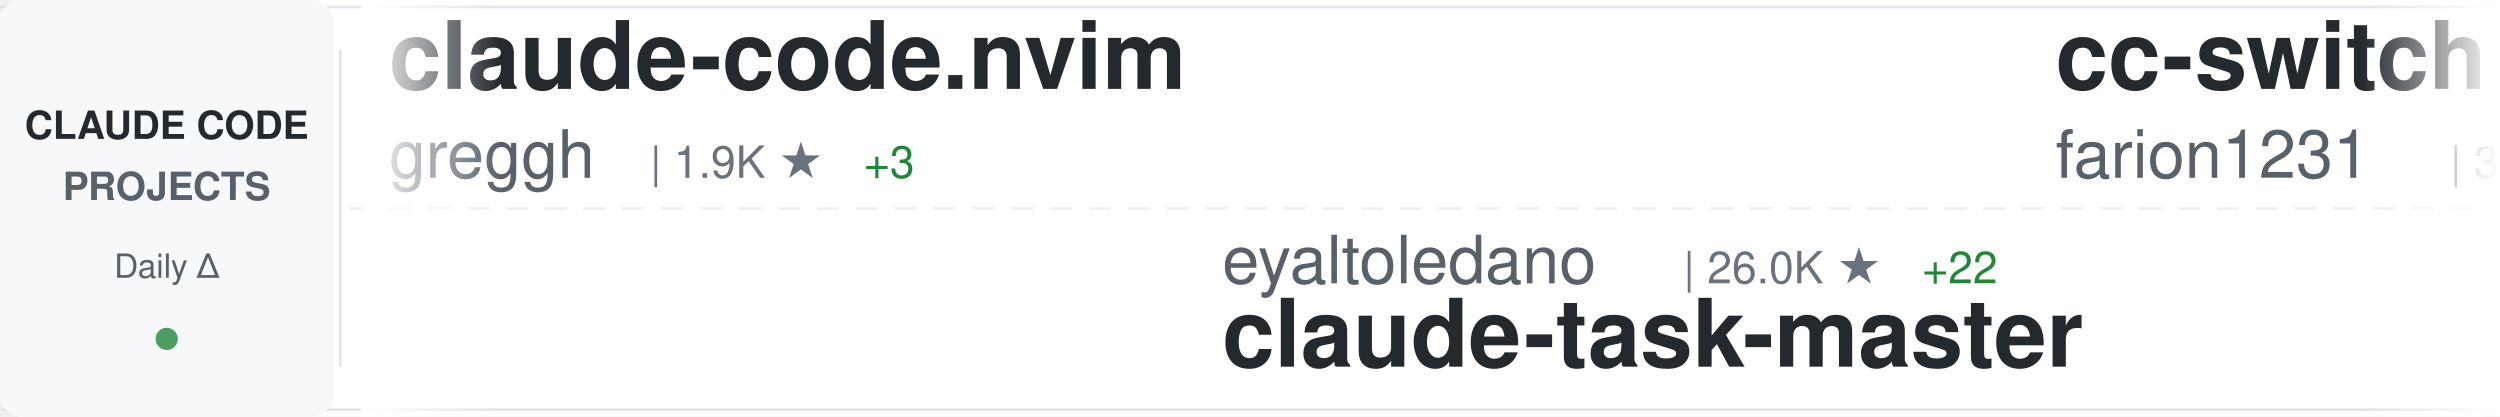
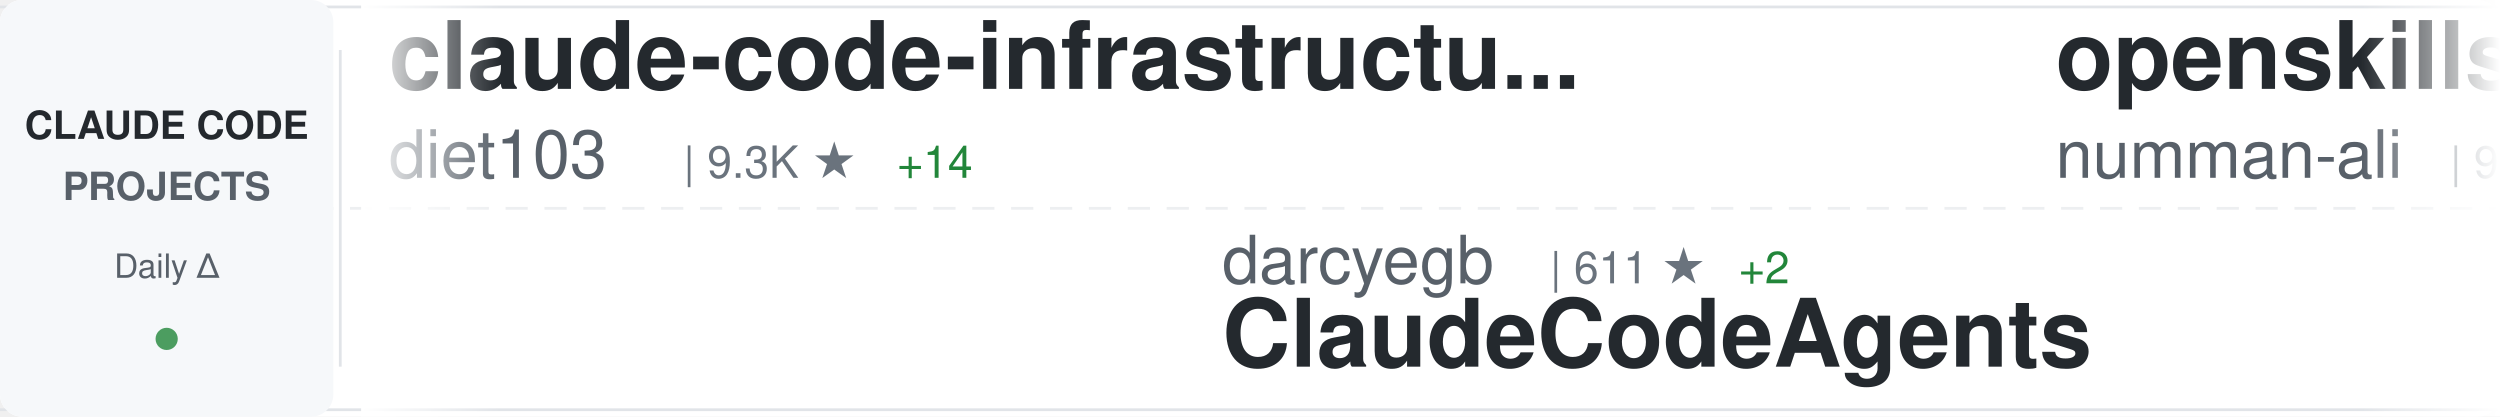
<svg xmlns="http://www.w3.org/2000/svg" width="900" height="150">
  <defs>
    <linearGradient id="awesomeLeftFade" x1="0%" y1="0%" x2="100%" y2="0%">
      <stop offset="0%" style="stop-color:#ffffff;stop-opacity:1" />
      <stop offset="100%" style="stop-color:#ffffff;stop-opacity:0" />
    </linearGradient>
    <linearGradient id="awesomeRightFade" x1="0%" y1="0%" x2="100%" y2="0%">
      <stop offset="0%" style="stop-color:#ffffff;stop-opacity:0" />
      <stop offset="100%" style="stop-color:#ffffff;stop-opacity:1" />
    </linearGradient>
  </defs>
  <rect width="900" height="150" fill="#ffffff" rx="8" />
  <rect x="0" y="2" width="900" height="1" fill="#e1e4e8" />
  <rect x="0" y="147" width="900" height="1" fill="#e1e4e8" />
  <line x1="0" y1="75" x2="900" y2="75" stroke="#e1e4e8" stroke-width="1" stroke-dasharray="8 6" opacity="0.6" />
  <rect x="0" y="0" width="120" height="150" fill="#f6f8fa" rx="8" />
  <text x="60" y="50" font-family="-apple-system, BlinkMacSystemFont, 'Segoe UI', Helvetica, Arial, sans-serif" font-size="14" font-weight="600" fill="#24292e" text-anchor="middle">CLAUDE CODE</text>
  <text x="60" y="72" font-family="-apple-system, BlinkMacSystemFont, 'Segoe UI', Helvetica, Arial, sans-serif" font-size="14" font-weight="600" fill="#586069" text-anchor="middle">PROJECTS</text>
  <text x="60" y="100" font-family="-apple-system, BlinkMacSystemFont, 'Segoe UI', Helvetica, Arial, sans-serif" font-size="12" font-weight="500" fill="#586069" text-anchor="middle">Daily Δ</text>
  <circle cx="60" cy="122" r="4" fill="#22863a" opacity="0.8" />
  <rect x="122" y="18" width="1" height="114" fill="#e1e4e8" />
  <clipPath id="awesomeTickerClip">
    <rect x="130" y="0" width="770" height="150" />
  </clipPath>
  <g clip-path="url(#awesomeTickerClip)">
    <g id="awesomeTickerItems">
      <animateTransform attributeName="transform" attributeType="XML" type="translate" from="0 0" to="-3000 0" dur="54s" repeatCount="indefinite" />
      <g transform="translate(0, 0)">
-         <text x="140" y="32" font-family="-apple-system, BlinkMacSystemFont, 'Segoe UI', Helvetica, Arial, sans-serif" font-size="34" font-weight="600" fill="#24292e">claude-code.nvim</text>
-         <text x="140" y="64" font-family="-apple-system, BlinkMacSystemFont, 'Segoe UI', Helvetica, Arial, sans-serif" font-size="24" font-weight="400" fill="#586069">greggh</text>
-         <text x="234" y="64" font-family="-apple-system, BlinkMacSystemFont, 'Segoe UI', Helvetica, Arial, sans-serif" font-size="16" font-weight="500" fill="#6a737d">| 1.9K ★</text>
-         <text x="311" y="64" font-family="-apple-system, BlinkMacSystemFont, 'Segoe UI', Helvetica, Arial, sans-serif" font-size="16" font-weight="500" fill="#22863a"> +3</text>
+         <text x="140" y="32" font-family="-apple-system, BlinkMacSystemFont, 'Segoe UI', Helvetica, Arial, sans-serif" font-size="34" font-weight="600" fill="#24292e">claude-code-infrastructu...</text>
+         <text x="140" y="64" font-family="-apple-system, BlinkMacSystemFont, 'Segoe UI', Helvetica, Arial, sans-serif" font-size="24" font-weight="400" fill="#586069">diet103</text>
+         <text x="246" y="64" font-family="-apple-system, BlinkMacSystemFont, 'Segoe UI', Helvetica, Arial, sans-serif" font-size="16" font-weight="500" fill="#6a737d">| 9.3K ★</text>
+         <text x="323" y="64" font-family="-apple-system, BlinkMacSystemFont, 'Segoe UI', Helvetica, Arial, sans-serif" font-size="16" font-weight="500" fill="#22863a"> +14</text>
      </g>
      <g transform="translate(300, 0)">
-         <text x="140" y="102" font-family="-apple-system, BlinkMacSystemFont, 'Segoe UI', Helvetica, Arial, sans-serif" font-size="24" font-weight="400" fill="#586069">eyaltoledano</text>
-         <text x="306" y="102" font-family="-apple-system, BlinkMacSystemFont, 'Segoe UI', Helvetica, Arial, sans-serif" font-size="16" font-weight="500" fill="#6a737d">| 26.0K ★</text>
-         <text x="392" y="102" font-family="-apple-system, BlinkMacSystemFont, 'Segoe UI', Helvetica, Arial, sans-serif" font-size="16" font-weight="500" fill="#22863a"> +22</text>
-         <text x="140" y="132" font-family="-apple-system, BlinkMacSystemFont, 'Segoe UI', Helvetica, Arial, sans-serif" font-size="34" font-weight="600" fill="#24292e">claude-task-master</text>
+         <text x="140" y="102" font-family="-apple-system, BlinkMacSystemFont, 'Segoe UI', Helvetica, Arial, sans-serif" font-size="24" font-weight="400" fill="#586069">darcyegb</text>
+         <text x="258" y="102" font-family="-apple-system, BlinkMacSystemFont, 'Segoe UI', Helvetica, Arial, sans-serif" font-size="16" font-weight="500" fill="#6a737d">| 611 ★</text>
+         <text x="326" y="102" font-family="-apple-system, BlinkMacSystemFont, 'Segoe UI', Helvetica, Arial, sans-serif" font-size="16" font-weight="500" fill="#22863a"> +2</text>
+         <text x="140" y="132" font-family="-apple-system, BlinkMacSystemFont, 'Segoe UI', Helvetica, Arial, sans-serif" font-size="34" font-weight="600" fill="#24292e">ClaudeCodeAgents</text>
      </g>
      <g transform="translate(600, 0)">
-         <text x="140" y="32" font-family="-apple-system, BlinkMacSystemFont, 'Segoe UI', Helvetica, Arial, sans-serif" font-size="34" font-weight="600" fill="#24292e">cc-switch</text>
-         <text x="140" y="64" font-family="-apple-system, BlinkMacSystemFont, 'Segoe UI', Helvetica, Arial, sans-serif" font-size="24" font-weight="400" fill="#586069">farion1231</text>
-         <text x="282" y="64" font-family="-apple-system, BlinkMacSystemFont, 'Segoe UI', Helvetica, Arial, sans-serif" font-size="16" font-weight="500" fill="#6a737d">| 31.1K ★</text>
-         <text x="368" y="64" font-family="-apple-system, BlinkMacSystemFont, 'Segoe UI', Helvetica, Arial, sans-serif" font-size="16" font-weight="500" fill="#22863a"> +554</text>
+         <text x="140" y="32" font-family="-apple-system, BlinkMacSystemFont, 'Segoe UI', Helvetica, Arial, sans-serif" font-size="34" font-weight="600" fill="#24292e">openskills</text>
+         <text x="140" y="64" font-family="-apple-system, BlinkMacSystemFont, 'Segoe UI', Helvetica, Arial, sans-serif" font-size="24" font-weight="400" fill="#586069">numman-ali</text>
+         <text x="282" y="64" font-family="-apple-system, BlinkMacSystemFont, 'Segoe UI', Helvetica, Arial, sans-serif" font-size="16" font-weight="500" fill="#6a737d">| 9.1K ★</text>
+         <text x="359" y="64" font-family="-apple-system, BlinkMacSystemFont, 'Segoe UI', Helvetica, Arial, sans-serif" font-size="16" font-weight="500" fill="#22863a"> +27</text>
      </g>
      <g transform="translate(900, 0)">
-         <text x="140" y="102" font-family="-apple-system, BlinkMacSystemFont, 'Segoe UI', Helvetica, Arial, sans-serif" font-size="24" font-weight="400" fill="#586069">diet103</text>
-         <text x="246" y="102" font-family="-apple-system, BlinkMacSystemFont, 'Segoe UI', Helvetica, Arial, sans-serif" font-size="16" font-weight="500" fill="#6a737d">| 9.3K ★</text>
-         <text x="323" y="102" font-family="-apple-system, BlinkMacSystemFont, 'Segoe UI', Helvetica, Arial, sans-serif" font-size="16" font-weight="500" fill="#22863a"> +13</text>
-         <text x="140" y="132" font-family="-apple-system, BlinkMacSystemFont, 'Segoe UI', Helvetica, Arial, sans-serif" font-size="34" font-weight="600" fill="#24292e">claude-code-infrastructu...</text>
+         <text x="140" y="102" font-family="-apple-system, BlinkMacSystemFont, 'Segoe UI', Helvetica, Arial, sans-serif" font-size="24" font-weight="400" fill="#586069">anthropics</text>
+         <text x="282" y="102" font-family="-apple-system, BlinkMacSystemFont, 'Segoe UI', Helvetica, Arial, sans-serif" font-size="16" font-weight="500" fill="#6a737d">| 3.9K ★</text>
+         <text x="359" y="102" font-family="-apple-system, BlinkMacSystemFont, 'Segoe UI', Helvetica, Arial, sans-serif" font-size="16" font-weight="500" fill="#22863a"> +21</text>
+         <text x="140" y="132" font-family="-apple-system, BlinkMacSystemFont, 'Segoe UI', Helvetica, Arial, sans-serif" font-size="34" font-weight="600" fill="#24292e">claude-code-security-rev...</text>
      </g>
      <g transform="translate(1200, 0)">
-         <text x="140" y="32" font-family="-apple-system, BlinkMacSystemFont, 'Segoe UI', Helvetica, Arial, sans-serif" font-size="34" font-weight="600" fill="#24292e">ralph</text>
-         <text x="140" y="64" font-family="-apple-system, BlinkMacSystemFont, 'Segoe UI', Helvetica, Arial, sans-serif" font-size="24" font-weight="400" fill="#586069">snarktank</text>
-         <text x="270" y="64" font-family="-apple-system, BlinkMacSystemFont, 'Segoe UI', Helvetica, Arial, sans-serif" font-size="16" font-weight="500" fill="#6a737d">| 13.4K ★</text>
-         <text x="356" y="64" font-family="-apple-system, BlinkMacSystemFont, 'Segoe UI', Helvetica, Arial, sans-serif" font-size="16" font-weight="500" fill="#22863a"> +70</text>
+         <text x="140" y="32" font-family="-apple-system, BlinkMacSystemFont, 'Segoe UI', Helvetica, Arial, sans-serif" font-size="34" font-weight="600" fill="#24292e">awesome-claude-code-suba...</text>
+         <text x="140" y="64" font-family="-apple-system, BlinkMacSystemFont, 'Segoe UI', Helvetica, Arial, sans-serif" font-size="24" font-weight="400" fill="#586069">VoltAgent</text>
+         <text x="270" y="64" font-family="-apple-system, BlinkMacSystemFont, 'Segoe UI', Helvetica, Arial, sans-serif" font-size="16" font-weight="500" fill="#6a737d">| 14.6K ★</text>
+         <text x="356" y="64" font-family="-apple-system, BlinkMacSystemFont, 'Segoe UI', Helvetica, Arial, sans-serif" font-size="16" font-weight="500" fill="#22863a"> +126</text>
      </g>
      <g transform="translate(1500, 0)">
-         <text x="140" y="102" font-family="-apple-system, BlinkMacSystemFont, 'Segoe UI', Helvetica, Arial, sans-serif" font-size="24" font-weight="400" fill="#586069">1rgs</text>
-         <text x="210" y="102" font-family="-apple-system, BlinkMacSystemFont, 'Segoe UI', Helvetica, Arial, sans-serif" font-size="16" font-weight="500" fill="#6a737d">| 3.3K ★</text>
-         <text x="287" y="102" font-family="-apple-system, BlinkMacSystemFont, 'Segoe UI', Helvetica, Arial, sans-serif" font-size="16" font-weight="500" fill="#22863a"> +6</text>
-         <text x="140" y="132" font-family="-apple-system, BlinkMacSystemFont, 'Segoe UI', Helvetica, Arial, sans-serif" font-size="34" font-weight="600" fill="#24292e">claude-code-proxy</text>
+         <text x="140" y="102" font-family="-apple-system, BlinkMacSystemFont, 'Segoe UI', Helvetica, Arial, sans-serif" font-size="24" font-weight="400" fill="#586069">zhukunpenglinyutong</text>
+         <text x="390" y="102" font-family="-apple-system, BlinkMacSystemFont, 'Segoe UI', Helvetica, Arial, sans-serif" font-size="16" font-weight="500" fill="#6a737d">| 2.1K ★</text>
+         <text x="467" y="102" font-family="-apple-system, BlinkMacSystemFont, 'Segoe UI', Helvetica, Arial, sans-serif" font-size="16" font-weight="500" fill="#22863a"> +34</text>
+         <text x="140" y="132" font-family="-apple-system, BlinkMacSystemFont, 'Segoe UI', Helvetica, Arial, sans-serif" font-size="34" font-weight="600" fill="#24292e">idea-claude-code-gui</text>
      </g>
      <g transform="translate(1800, 0)">
-         <text x="140" y="32" font-family="-apple-system, BlinkMacSystemFont, 'Segoe UI', Helvetica, Arial, sans-serif" font-size="34" font-weight="600" fill="#24292e">claude-code-security-rev...</text>
-         <text x="140" y="64" font-family="-apple-system, BlinkMacSystemFont, 'Segoe UI', Helvetica, Arial, sans-serif" font-size="24" font-weight="400" fill="#586069">anthropics</text>
-         <text x="282" y="64" font-family="-apple-system, BlinkMacSystemFont, 'Segoe UI', Helvetica, Arial, sans-serif" font-size="16" font-weight="500" fill="#6a737d">| 3.9K ★</text>
+         <text x="140" y="32" font-family="-apple-system, BlinkMacSystemFont, 'Segoe UI', Helvetica, Arial, sans-serif" font-size="34" font-weight="600" fill="#24292e">claude-code-proxy</text>
+         <text x="140" y="64" font-family="-apple-system, BlinkMacSystemFont, 'Segoe UI', Helvetica, Arial, sans-serif" font-size="24" font-weight="400" fill="#586069">fuergaosi233</text>
+         <text x="306" y="64" font-family="-apple-system, BlinkMacSystemFont, 'Segoe UI', Helvetica, Arial, sans-serif" font-size="16" font-weight="500" fill="#6a737d">| 2.2K ★</text>
+         <text x="383" y="64" font-family="-apple-system, BlinkMacSystemFont, 'Segoe UI', Helvetica, Arial, sans-serif" font-size="16" font-weight="500" fill="#22863a"> +10</text>
+       </g>
+       <g transform="translate(2100, 0)">
+         <text x="140" y="102" font-family="-apple-system, BlinkMacSystemFont, 'Segoe UI', Helvetica, Arial, sans-serif" font-size="24" font-weight="400" fill="#586069">shanraisshan</text>
+         <text x="306" y="102" font-family="-apple-system, BlinkMacSystemFont, 'Segoe UI', Helvetica, Arial, sans-serif" font-size="16" font-weight="500" fill="#6a737d">| 19.5K ★</text>
+         <text x="392" y="102" font-family="-apple-system, BlinkMacSystemFont, 'Segoe UI', Helvetica, Arial, sans-serif" font-size="16" font-weight="500" fill="#22863a"> +483</text>
+         <text x="140" y="132" font-family="-apple-system, BlinkMacSystemFont, 'Segoe UI', Helvetica, Arial, sans-serif" font-size="34" font-weight="600" fill="#24292e">claude-code-best-practic...</text>
+       </g>
+       <g transform="translate(2400, 0)">
+         <text x="140" y="32" font-family="-apple-system, BlinkMacSystemFont, 'Segoe UI', Helvetica, Arial, sans-serif" font-size="34" font-weight="600" fill="#24292e">oh-my-openagent</text>
+         <text x="140" y="64" font-family="-apple-system, BlinkMacSystemFont, 'Segoe UI', Helvetica, Arial, sans-serif" font-size="24" font-weight="400" fill="#586069">code-yeongyu</text>
+         <text x="306" y="64" font-family="-apple-system, BlinkMacSystemFont, 'Segoe UI', Helvetica, Arial, sans-serif" font-size="16" font-weight="500" fill="#6a737d">| 41.9K ★</text>
+         <text x="392" y="64" font-family="-apple-system, BlinkMacSystemFont, 'Segoe UI', Helvetica, Arial, sans-serif" font-size="16" font-weight="500" fill="#22863a"> +353</text>
+       </g>
+       <g transform="translate(2700, 0)">
+         <text x="140" y="102" font-family="-apple-system, BlinkMacSystemFont, 'Segoe UI', Helvetica, Arial, sans-serif" font-size="24" font-weight="400" fill="#586069">FlorianBruniaux</text>
+         <text x="342" y="102" font-family="-apple-system, BlinkMacSystemFont, 'Segoe UI', Helvetica, Arial, sans-serif" font-size="16" font-weight="500" fill="#6a737d">| 2.0K ★</text>
+         <text x="419" y="102" font-family="-apple-system, BlinkMacSystemFont, 'Segoe UI', Helvetica, Arial, sans-serif" font-size="16" font-weight="500" fill="#22863a"> +35</text>
+         <text x="140" y="132" font-family="-apple-system, BlinkMacSystemFont, 'Segoe UI', Helvetica, Arial, sans-serif" font-size="34" font-weight="600" fill="#24292e">claude-code-ultimate-gui...</text>
+       </g>
+       <g transform="translate(3000, 0)">
+         <text x="140" y="32" font-family="-apple-system, BlinkMacSystemFont, 'Segoe UI', Helvetica, Arial, sans-serif" font-size="34" font-weight="600" fill="#24292e">claude-code-infrastructu...</text>
+         <text x="140" y="64" font-family="-apple-system, BlinkMacSystemFont, 'Segoe UI', Helvetica, Arial, sans-serif" font-size="24" font-weight="400" fill="#586069">diet103</text>
+         <text x="246" y="64" font-family="-apple-system, BlinkMacSystemFont, 'Segoe UI', Helvetica, Arial, sans-serif" font-size="16" font-weight="500" fill="#6a737d">| 9.3K ★</text>
+         <text x="323" y="64" font-family="-apple-system, BlinkMacSystemFont, 'Segoe UI', Helvetica, Arial, sans-serif" font-size="16" font-weight="500" fill="#22863a"> +14</text>
+       </g>
+       <g transform="translate(3300, 0)">
+         <text x="140" y="102" font-family="-apple-system, BlinkMacSystemFont, 'Segoe UI', Helvetica, Arial, sans-serif" font-size="24" font-weight="400" fill="#586069">darcyegb</text>
+         <text x="258" y="102" font-family="-apple-system, BlinkMacSystemFont, 'Segoe UI', Helvetica, Arial, sans-serif" font-size="16" font-weight="500" fill="#6a737d">| 611 ★</text>
+         <text x="326" y="102" font-family="-apple-system, BlinkMacSystemFont, 'Segoe UI', Helvetica, Arial, sans-serif" font-size="16" font-weight="500" fill="#22863a"> +2</text>
+         <text x="140" y="132" font-family="-apple-system, BlinkMacSystemFont, 'Segoe UI', Helvetica, Arial, sans-serif" font-size="34" font-weight="600" fill="#24292e">ClaudeCodeAgents</text>
+       </g>
+       <g transform="translate(3600, 0)">
+         <text x="140" y="32" font-family="-apple-system, BlinkMacSystemFont, 'Segoe UI', Helvetica, Arial, sans-serif" font-size="34" font-weight="600" fill="#24292e">openskills</text>
+         <text x="140" y="64" font-family="-apple-system, BlinkMacSystemFont, 'Segoe UI', Helvetica, Arial, sans-serif" font-size="24" font-weight="400" fill="#586069">numman-ali</text>
+         <text x="282" y="64" font-family="-apple-system, BlinkMacSystemFont, 'Segoe UI', Helvetica, Arial, sans-serif" font-size="16" font-weight="500" fill="#6a737d">| 9.1K ★</text>
        <text x="359" y="64" font-family="-apple-system, BlinkMacSystemFont, 'Segoe UI', Helvetica, Arial, sans-serif" font-size="16" font-weight="500" fill="#22863a"> +27</text>
      </g>
-       <g transform="translate(2100, 0)">
-         <text x="140" y="102" font-family="-apple-system, BlinkMacSystemFont, 'Segoe UI', Helvetica, Arial, sans-serif" font-size="24" font-weight="400" fill="#586069">zhukunpenglinyutong</text>
-         <text x="390" y="102" font-family="-apple-system, BlinkMacSystemFont, 'Segoe UI', Helvetica, Arial, sans-serif" font-size="16" font-weight="500" fill="#6a737d">| 2.0K ★</text>
-         <text x="467" y="102" font-family="-apple-system, BlinkMacSystemFont, 'Segoe UI', Helvetica, Arial, sans-serif" font-size="16" font-weight="500" fill="#22863a"> +32</text>
-         <text x="140" y="132" font-family="-apple-system, BlinkMacSystemFont, 'Segoe UI', Helvetica, Arial, sans-serif" font-size="34" font-weight="600" fill="#24292e">idea-claude-code-gui</text>
-       </g>
-       <g transform="translate(2400, 0)">
-         <text x="140" y="32" font-family="-apple-system, BlinkMacSystemFont, 'Segoe UI', Helvetica, Arial, sans-serif" font-size="34" font-weight="600" fill="#24292e">ralph-claude-code</text>
-         <text x="140" y="64" font-family="-apple-system, BlinkMacSystemFont, 'Segoe UI', Helvetica, Arial, sans-serif" font-size="24" font-weight="400" fill="#586069">frankbria</text>
-         <text x="270" y="64" font-family="-apple-system, BlinkMacSystemFont, 'Segoe UI', Helvetica, Arial, sans-serif" font-size="16" font-weight="500" fill="#6a737d">| 8.0K ★</text>
-         <text x="347" y="64" font-family="-apple-system, BlinkMacSystemFont, 'Segoe UI', Helvetica, Arial, sans-serif" font-size="16" font-weight="500" fill="#22863a"> +24</text>
-       </g>
-       <g transform="translate(2700, 0)">
-         <text x="140" y="102" font-family="-apple-system, BlinkMacSystemFont, 'Segoe UI', Helvetica, Arial, sans-serif" font-size="24" font-weight="400" fill="#586069">obra</text>
-         <text x="210" y="102" font-family="-apple-system, BlinkMacSystemFont, 'Segoe UI', Helvetica, Arial, sans-serif" font-size="16" font-weight="500" fill="#6a737d">| 101.2K ★</text>
-         <text x="305" y="102" font-family="-apple-system, BlinkMacSystemFont, 'Segoe UI', Helvetica, Arial, sans-serif" font-size="16" font-weight="500" fill="#22863a"> +2.5K</text>
-         <text x="140" y="132" font-family="-apple-system, BlinkMacSystemFont, 'Segoe UI', Helvetica, Arial, sans-serif" font-size="34" font-weight="600" fill="#24292e">superpowers</text>
-       </g>
-       <g transform="translate(3000, 0)">
-         <text x="140" y="32" font-family="-apple-system, BlinkMacSystemFont, 'Segoe UI', Helvetica, Arial, sans-serif" font-size="34" font-weight="600" fill="#24292e">claude-code.nvim</text>
-         <text x="140" y="64" font-family="-apple-system, BlinkMacSystemFont, 'Segoe UI', Helvetica, Arial, sans-serif" font-size="24" font-weight="400" fill="#586069">greggh</text>
-         <text x="234" y="64" font-family="-apple-system, BlinkMacSystemFont, 'Segoe UI', Helvetica, Arial, sans-serif" font-size="16" font-weight="500" fill="#6a737d">| 1.9K ★</text>
-         <text x="311" y="64" font-family="-apple-system, BlinkMacSystemFont, 'Segoe UI', Helvetica, Arial, sans-serif" font-size="16" font-weight="500" fill="#22863a"> +3</text>
-       </g>
-       <g transform="translate(3300, 0)">
-         <text x="140" y="102" font-family="-apple-system, BlinkMacSystemFont, 'Segoe UI', Helvetica, Arial, sans-serif" font-size="24" font-weight="400" fill="#586069">eyaltoledano</text>
-         <text x="306" y="102" font-family="-apple-system, BlinkMacSystemFont, 'Segoe UI', Helvetica, Arial, sans-serif" font-size="16" font-weight="500" fill="#6a737d">| 26.0K ★</text>
-         <text x="392" y="102" font-family="-apple-system, BlinkMacSystemFont, 'Segoe UI', Helvetica, Arial, sans-serif" font-size="16" font-weight="500" fill="#22863a"> +22</text>
-         <text x="140" y="132" font-family="-apple-system, BlinkMacSystemFont, 'Segoe UI', Helvetica, Arial, sans-serif" font-size="34" font-weight="600" fill="#24292e">claude-task-master</text>
-       </g>
-       <g transform="translate(3600, 0)">
-         <text x="140" y="32" font-family="-apple-system, BlinkMacSystemFont, 'Segoe UI', Helvetica, Arial, sans-serif" font-size="34" font-weight="600" fill="#24292e">cc-switch</text>
-         <text x="140" y="64" font-family="-apple-system, BlinkMacSystemFont, 'Segoe UI', Helvetica, Arial, sans-serif" font-size="24" font-weight="400" fill="#586069">farion1231</text>
-         <text x="282" y="64" font-family="-apple-system, BlinkMacSystemFont, 'Segoe UI', Helvetica, Arial, sans-serif" font-size="16" font-weight="500" fill="#6a737d">| 31.1K ★</text>
-         <text x="368" y="64" font-family="-apple-system, BlinkMacSystemFont, 'Segoe UI', Helvetica, Arial, sans-serif" font-size="16" font-weight="500" fill="#22863a"> +554</text>
-       </g>
      <g transform="translate(3900, 0)">
-         <text x="140" y="102" font-family="-apple-system, BlinkMacSystemFont, 'Segoe UI', Helvetica, Arial, sans-serif" font-size="24" font-weight="400" fill="#586069">diet103</text>
-         <text x="246" y="102" font-family="-apple-system, BlinkMacSystemFont, 'Segoe UI', Helvetica, Arial, sans-serif" font-size="16" font-weight="500" fill="#6a737d">| 9.3K ★</text>
-         <text x="323" y="102" font-family="-apple-system, BlinkMacSystemFont, 'Segoe UI', Helvetica, Arial, sans-serif" font-size="16" font-weight="500" fill="#22863a"> +13</text>
-         <text x="140" y="132" font-family="-apple-system, BlinkMacSystemFont, 'Segoe UI', Helvetica, Arial, sans-serif" font-size="34" font-weight="600" fill="#24292e">claude-code-infrastructu...</text>
+         <text x="140" y="102" font-family="-apple-system, BlinkMacSystemFont, 'Segoe UI', Helvetica, Arial, sans-serif" font-size="24" font-weight="400" fill="#586069">anthropics</text>
+         <text x="282" y="102" font-family="-apple-system, BlinkMacSystemFont, 'Segoe UI', Helvetica, Arial, sans-serif" font-size="16" font-weight="500" fill="#6a737d">| 3.9K ★</text>
+         <text x="359" y="102" font-family="-apple-system, BlinkMacSystemFont, 'Segoe UI', Helvetica, Arial, sans-serif" font-size="16" font-weight="500" fill="#22863a"> +21</text>
+         <text x="140" y="132" font-family="-apple-system, BlinkMacSystemFont, 'Segoe UI', Helvetica, Arial, sans-serif" font-size="34" font-weight="600" fill="#24292e">claude-code-security-rev...</text>
      </g>
    </g>
  </g>
  <rect x="130" y="0" width="50" height="150" fill="url(#awesomeLeftFade)" />
  <rect x="850" y="0" width="50" height="150" fill="url(#awesomeRightFade)" />
</svg>
